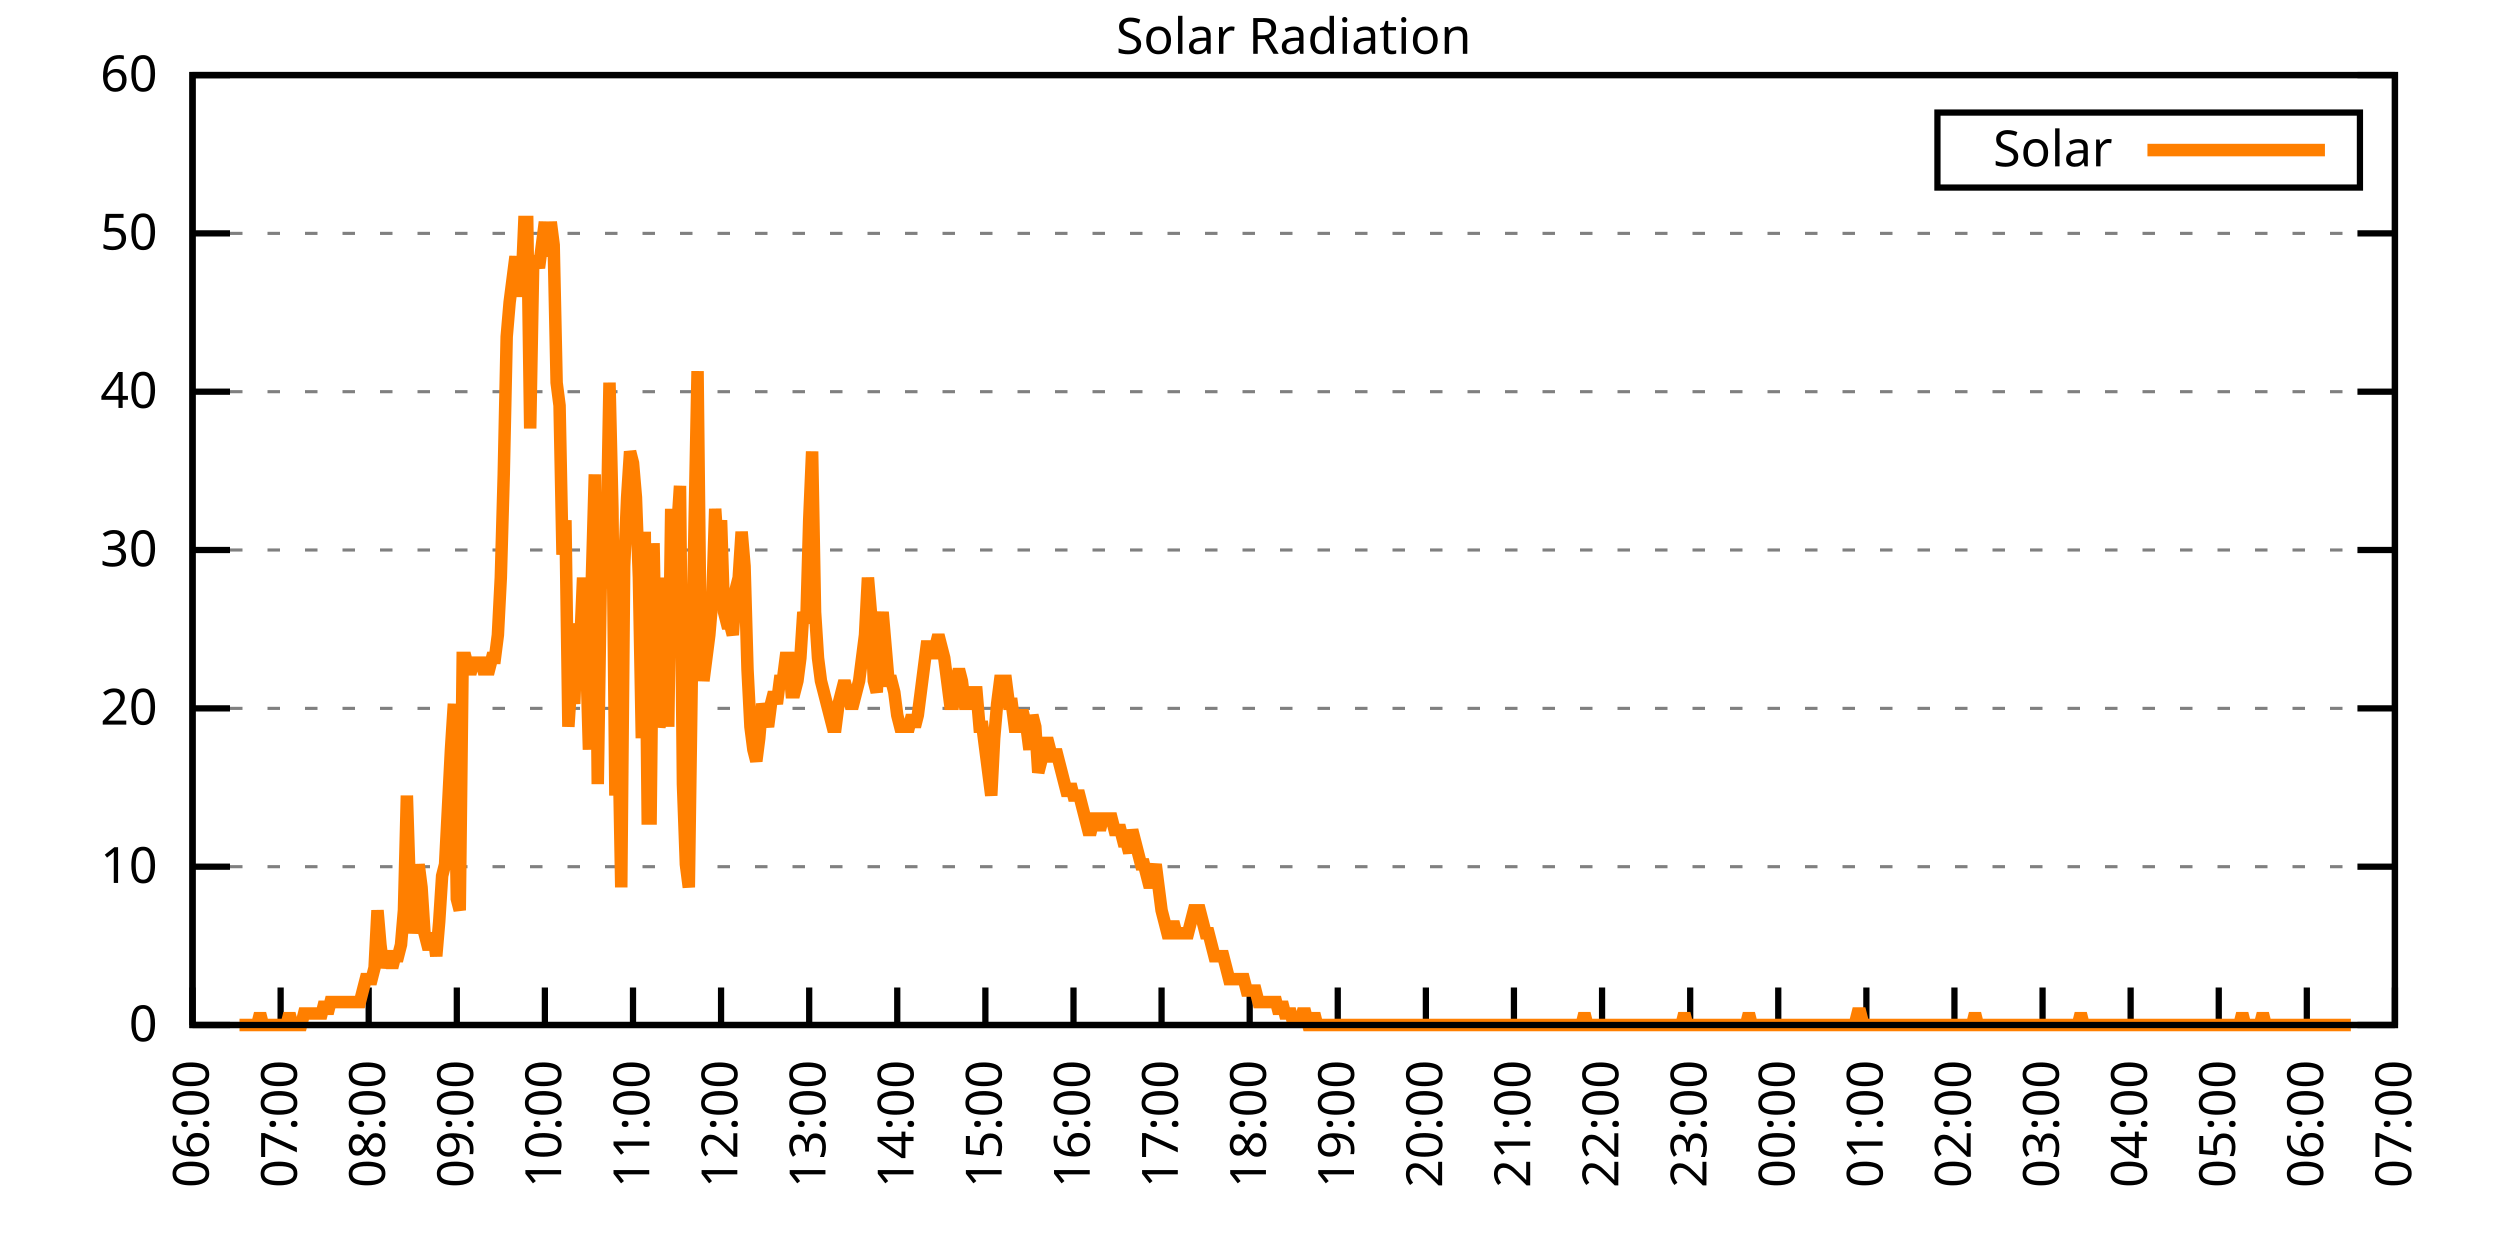
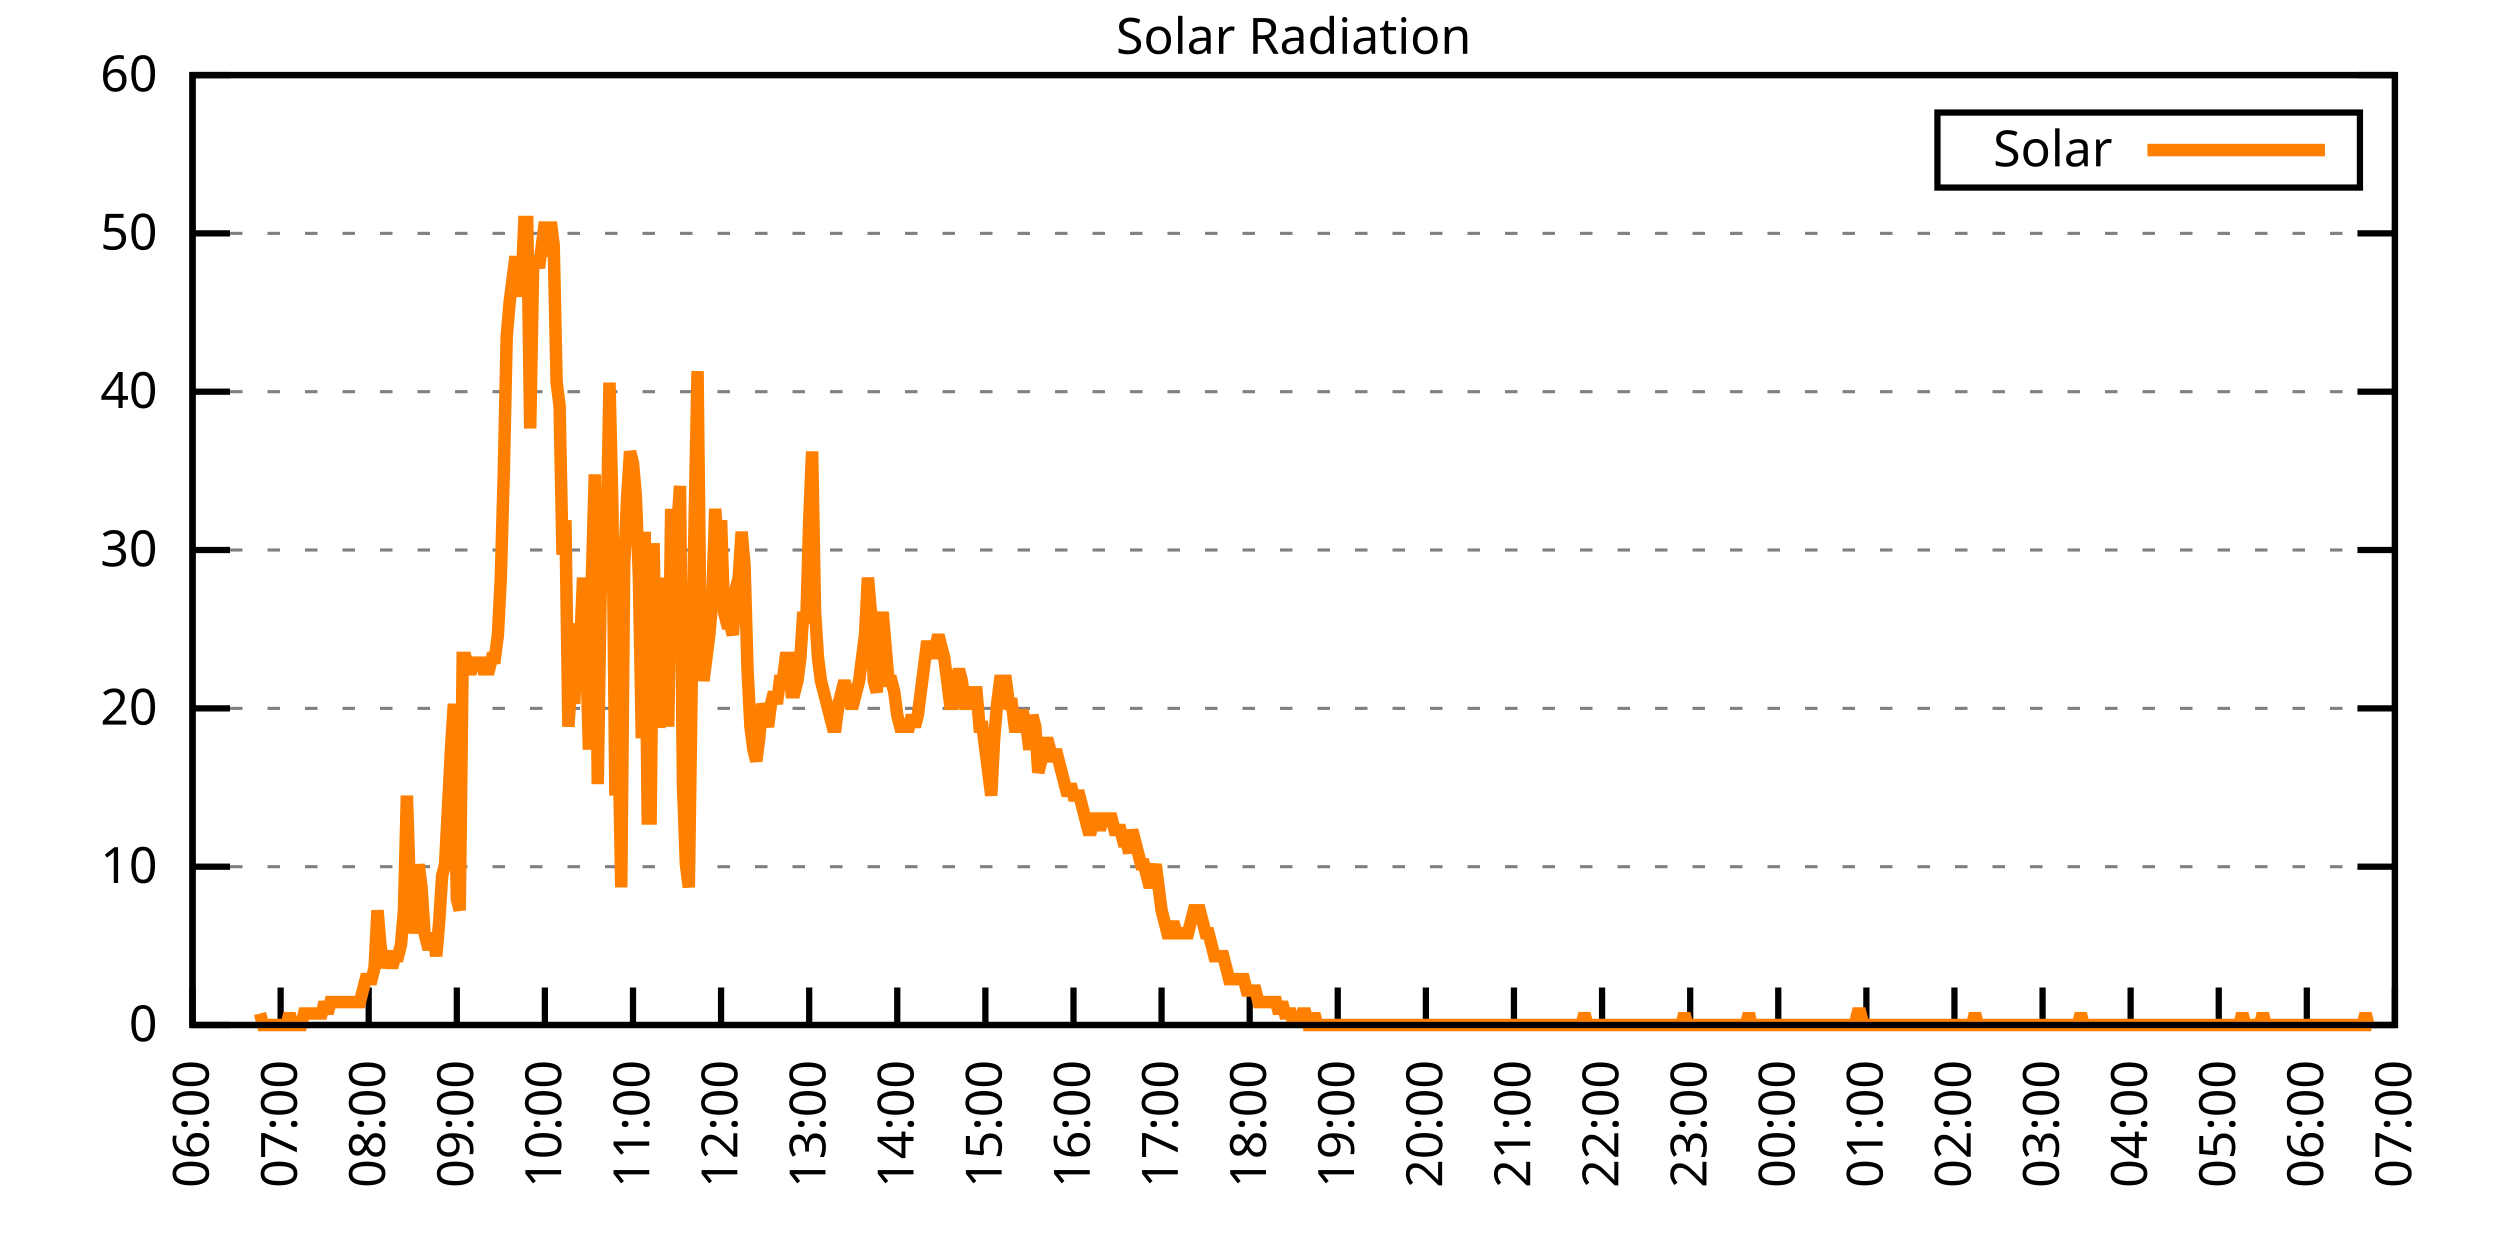
<svg xmlns="http://www.w3.org/2000/svg" xmlns:xlink="http://www.w3.org/1999/xlink" width="400" height="200" viewBox="0 0 400 200">
  <g id="gnuplot_canvas">
    <rect x="0" y="0" width="400" height="200" fill="none" />
    <defs>
      <circle id="gpDot" r="0.5" stroke-width="0.5" stroke="currentColor" />
      <path id="gpPt0" stroke-width="0.333" stroke="currentColor" d="M-1,0 h2 M0,-1 v2" />
      <path id="gpPt1" stroke-width="0.333" stroke="currentColor" d="M-1,-1 L1,1 M1,-1 L-1,1" />
      <path id="gpPt2" stroke-width="0.333" stroke="currentColor" d="M-1,0 L1,0 M0,-1 L0,1 M-1,-1 L1,1 M-1,1 L1,-1" />
      <rect id="gpPt3" stroke-width="0.333" stroke="currentColor" x="-1" y="-1" width="2" height="2" />
      <rect id="gpPt4" stroke-width="0.333" stroke="currentColor" fill="currentColor" x="-1" y="-1" width="2" height="2" />
      <circle id="gpPt5" stroke-width="0.333" stroke="currentColor" cx="0" cy="0" r="1" />
      <use xlink:href="#gpPt5" id="gpPt6" fill="currentColor" stroke="none" />
      <path id="gpPt7" stroke-width="0.333" stroke="currentColor" d="M0,-1.33 L-1.33,0.67 L1.33,0.67 z" />
      <use xlink:href="#gpPt7" id="gpPt8" fill="currentColor" stroke="none" />
      <use xlink:href="#gpPt7" id="gpPt9" stroke="currentColor" transform="rotate(180)" />
      <use xlink:href="#gpPt9" id="gpPt10" fill="currentColor" stroke="none" />
      <use xlink:href="#gpPt3" id="gpPt11" stroke="currentColor" transform="rotate(45)" />
      <use xlink:href="#gpPt11" id="gpPt12" fill="currentColor" stroke="none" />
      <path id="gpPt13" stroke-width="0.333" stroke="currentColor" d="M0,1.330 L1.265,0.411 L0.782,-1.067 L-0.782,-1.076 L-1.265,0.411 z" />
      <use xlink:href="#gpPt13" id="gpPt14" fill="currentColor" stroke="none" />
      <filter id="textbox" filterUnits="objectBoundingBox" x="0" y="0" height="1" width="1">
        <feFlood flood-color="white" flood-opacity="1" result="bgnd" />
        <feComposite in="SourceGraphic" in2="bgnd" operator="atop" />
      </filter>
      <filter id="greybox" filterUnits="objectBoundingBox" x="0" y="0" height="1" width="1">
        <feFlood flood-color="lightgrey" flood-opacity="1" result="grey" />
        <feComposite in="SourceGraphic" in2="grey" operator="atop" />
      </filter>
    </defs>
    <g fill="none" color="white" stroke="currentColor" stroke-width="1.00" stroke-linecap="butt" stroke-linejoin="miter">
</g>
    <g fill="none" color="black" stroke="currentColor" stroke-width="1.00" stroke-linecap="butt" stroke-linejoin="miter">
      <g stroke="none" shape-rendering="crispEdges">
        <polygon fill="rgb(255, 255, 255)" points="30.80,164.00 383.18,164.00 383.18,12.02 30.80,12.02 " />
      </g>
    </g>
    <g fill="none" color="black" stroke="currentColor" stroke-width="1.00" stroke-linecap="butt" stroke-linejoin="miter">
</g>
    <g fill="none" color="black" stroke="black" stroke-width="0.50" stroke-linecap="butt" stroke-linejoin="miter">
</g>
    <g fill="none" color="gray" stroke="currentColor" stroke-width="0.50" stroke-linecap="butt" stroke-linejoin="miter">
      <path stroke="gray" stroke-dasharray="2,4" class="gridline" d="M30.80,164.00 L383.19,164.00  " />
    </g>
    <g fill="none" color="gray" stroke="gray" stroke-width="1.00" stroke-linecap="butt" stroke-linejoin="miter">
</g>
    <g fill="none" color="black" stroke="currentColor" stroke-width="1.00" stroke-linecap="butt" stroke-linejoin="miter">
      <path stroke="black" d="M30.80,164.00 L36.80,164.00 M383.19,164.00 L377.19,164.00  " />
      <g transform="translate(25.20,166.60)" stroke="none" fill="black" font-family="Sans" font-size="8.00" text-anchor="end">
        <text>
          <tspan font-family="Sans"> 0</tspan>
        </text>
      </g>
    </g>
    <g fill="none" color="black" stroke="currentColor" stroke-width="1.00" stroke-linecap="butt" stroke-linejoin="miter">
</g>
    <g fill="none" color="black" stroke="black" stroke-width="0.50" stroke-linecap="butt" stroke-linejoin="miter">
</g>
    <g fill="none" color="gray" stroke="currentColor" stroke-width="0.50" stroke-linecap="butt" stroke-linejoin="miter">
      <path stroke="gray" stroke-dasharray="2,4" class="gridline" d="M30.80,138.67 L383.19,138.67  " />
    </g>
    <g fill="none" color="gray" stroke="gray" stroke-width="1.00" stroke-linecap="butt" stroke-linejoin="miter">
</g>
    <g fill="none" color="black" stroke="currentColor" stroke-width="1.00" stroke-linecap="butt" stroke-linejoin="miter">
      <path stroke="black" d="M30.80,138.67 L36.80,138.67 M383.19,138.67 L377.19,138.67  " />
      <g transform="translate(25.20,141.27)" stroke="none" fill="black" font-family="Sans" font-size="8.00" text-anchor="end">
        <text>
          <tspan font-family="Sans"> 10</tspan>
        </text>
      </g>
    </g>
    <g fill="none" color="black" stroke="currentColor" stroke-width="1.00" stroke-linecap="butt" stroke-linejoin="miter">
</g>
    <g fill="none" color="black" stroke="black" stroke-width="0.50" stroke-linecap="butt" stroke-linejoin="miter">
</g>
    <g fill="none" color="gray" stroke="currentColor" stroke-width="0.50" stroke-linecap="butt" stroke-linejoin="miter">
      <path stroke="gray" stroke-dasharray="2,4" class="gridline" d="M30.80,113.34 L383.19,113.34  " />
    </g>
    <g fill="none" color="gray" stroke="gray" stroke-width="1.00" stroke-linecap="butt" stroke-linejoin="miter">
</g>
    <g fill="none" color="black" stroke="currentColor" stroke-width="1.00" stroke-linecap="butt" stroke-linejoin="miter">
      <path stroke="black" d="M30.80,113.34 L36.80,113.34 M383.19,113.34 L377.19,113.34  " />
      <g transform="translate(25.20,115.94)" stroke="none" fill="black" font-family="Sans" font-size="8.00" text-anchor="end">
        <text>
          <tspan font-family="Sans"> 20</tspan>
        </text>
      </g>
    </g>
    <g fill="none" color="black" stroke="currentColor" stroke-width="1.00" stroke-linecap="butt" stroke-linejoin="miter">
</g>
    <g fill="none" color="black" stroke="black" stroke-width="0.50" stroke-linecap="butt" stroke-linejoin="miter">
</g>
    <g fill="none" color="gray" stroke="currentColor" stroke-width="0.50" stroke-linecap="butt" stroke-linejoin="miter">
      <path stroke="gray" stroke-dasharray="2,4" class="gridline" d="M30.80,88.00 L383.19,88.00  " />
    </g>
    <g fill="none" color="gray" stroke="gray" stroke-width="1.00" stroke-linecap="butt" stroke-linejoin="miter">
</g>
    <g fill="none" color="black" stroke="currentColor" stroke-width="1.00" stroke-linecap="butt" stroke-linejoin="miter">
      <path stroke="black" d="M30.80,88.00 L36.80,88.00 M383.19,88.00 L377.19,88.00  " />
      <g transform="translate(25.20,90.60)" stroke="none" fill="black" font-family="Sans" font-size="8.00" text-anchor="end">
        <text>
          <tspan font-family="Sans"> 30</tspan>
        </text>
      </g>
    </g>
    <g fill="none" color="black" stroke="currentColor" stroke-width="1.00" stroke-linecap="butt" stroke-linejoin="miter">
</g>
    <g fill="none" color="black" stroke="black" stroke-width="0.50" stroke-linecap="butt" stroke-linejoin="miter">
</g>
    <g fill="none" color="gray" stroke="currentColor" stroke-width="0.50" stroke-linecap="butt" stroke-linejoin="miter">
      <path stroke="gray" stroke-dasharray="2,4" class="gridline" d="M30.80,62.67 L383.19,62.67  " />
    </g>
    <g fill="none" color="gray" stroke="gray" stroke-width="1.00" stroke-linecap="butt" stroke-linejoin="miter">
</g>
    <g fill="none" color="black" stroke="currentColor" stroke-width="1.00" stroke-linecap="butt" stroke-linejoin="miter">
      <path stroke="black" d="M30.80,62.67 L36.80,62.67 M383.19,62.67 L377.19,62.67  " />
      <g transform="translate(25.20,65.27)" stroke="none" fill="black" font-family="Sans" font-size="8.00" text-anchor="end">
        <text>
          <tspan font-family="Sans"> 40</tspan>
        </text>
      </g>
    </g>
    <g fill="none" color="black" stroke="currentColor" stroke-width="1.00" stroke-linecap="butt" stroke-linejoin="miter">
</g>
    <g fill="none" color="black" stroke="black" stroke-width="0.50" stroke-linecap="butt" stroke-linejoin="miter">
</g>
    <g fill="none" color="gray" stroke="currentColor" stroke-width="0.50" stroke-linecap="butt" stroke-linejoin="miter">
      <path stroke="gray" stroke-dasharray="2,4" class="gridline" d="M30.80,37.34 L383.19,37.34  " />
    </g>
    <g fill="none" color="gray" stroke="gray" stroke-width="1.00" stroke-linecap="butt" stroke-linejoin="miter">
</g>
    <g fill="none" color="black" stroke="currentColor" stroke-width="1.00" stroke-linecap="butt" stroke-linejoin="miter">
      <path stroke="black" d="M30.80,37.34 L36.80,37.34 M383.19,37.34 L377.19,37.34  " />
      <g transform="translate(25.20,39.94)" stroke="none" fill="black" font-family="Sans" font-size="8.00" text-anchor="end">
        <text>
          <tspan font-family="Sans"> 50</tspan>
        </text>
      </g>
    </g>
    <g fill="none" color="black" stroke="currentColor" stroke-width="1.00" stroke-linecap="butt" stroke-linejoin="miter">
</g>
    <g fill="none" color="black" stroke="black" stroke-width="0.50" stroke-linecap="butt" stroke-linejoin="miter">
</g>
    <g fill="none" color="gray" stroke="currentColor" stroke-width="0.50" stroke-linecap="butt" stroke-linejoin="miter">
      <path stroke="gray" stroke-dasharray="2,4" class="gridline" d="M30.80,12.01 L383.19,12.01  " />
    </g>
    <g fill="none" color="gray" stroke="gray" stroke-width="1.00" stroke-linecap="butt" stroke-linejoin="miter">
</g>
    <g fill="none" color="black" stroke="currentColor" stroke-width="1.00" stroke-linecap="butt" stroke-linejoin="miter">
      <path stroke="black" d="M30.80,12.01 L36.80,12.01 M383.19,12.01 L377.19,12.01  " />
      <g transform="translate(25.20,14.61)" stroke="none" fill="black" font-family="Sans" font-size="8.00" text-anchor="end">
        <text>
          <tspan font-family="Sans"> 60</tspan>
        </text>
      </g>
    </g>
    <g fill="none" color="black" stroke="currentColor" stroke-width="1.00" stroke-linecap="butt" stroke-linejoin="miter">
      <path stroke="black" d="M30.80,164.00 L30.80,158.00  " />
      <g transform="translate(33.40,169.60) rotate(270.00)" stroke="none" fill="black" font-family="Sans" font-size="8.00" text-anchor="end">
        <text>
          <tspan font-family="Sans">06:00</tspan>
        </text>
      </g>
    </g>
    <g fill="none" color="black" stroke="currentColor" stroke-width="1.00" stroke-linecap="butt" stroke-linejoin="miter">
      <path stroke="black" d="M44.90,164.00 L44.90,158.00  " />
      <g transform="translate(47.50,169.60) rotate(270.00)" stroke="none" fill="black" font-family="Sans" font-size="8.00" text-anchor="end">
        <text>
          <tspan font-family="Sans">07:00</tspan>
        </text>
      </g>
    </g>
    <g fill="none" color="black" stroke="currentColor" stroke-width="1.00" stroke-linecap="butt" stroke-linejoin="miter">
      <path stroke="black" d="M58.99,164.00 L58.99,158.00  " />
      <g transform="translate(61.59,169.60) rotate(270.00)" stroke="none" fill="black" font-family="Sans" font-size="8.00" text-anchor="end">
        <text>
          <tspan font-family="Sans">08:00</tspan>
        </text>
      </g>
    </g>
    <g fill="none" color="black" stroke="currentColor" stroke-width="1.00" stroke-linecap="butt" stroke-linejoin="miter">
      <path stroke="black" d="M73.09,164.00 L73.09,158.00  " />
      <g transform="translate(75.69,169.60) rotate(270.00)" stroke="none" fill="black" font-family="Sans" font-size="8.00" text-anchor="end">
        <text>
          <tspan font-family="Sans">09:00</tspan>
        </text>
      </g>
    </g>
    <g fill="none" color="black" stroke="currentColor" stroke-width="1.00" stroke-linecap="butt" stroke-linejoin="miter">
      <path stroke="black" d="M87.18,164.00 L87.18,158.00  " />
      <g transform="translate(89.78,169.60) rotate(270.00)" stroke="none" fill="black" font-family="Sans" font-size="8.00" text-anchor="end">
        <text>
          <tspan font-family="Sans">10:00</tspan>
        </text>
      </g>
    </g>
    <g fill="none" color="black" stroke="currentColor" stroke-width="1.00" stroke-linecap="butt" stroke-linejoin="miter">
      <path stroke="black" d="M101.28,164.00 L101.28,158.00  " />
      <g transform="translate(103.88,169.60) rotate(270.00)" stroke="none" fill="black" font-family="Sans" font-size="8.00" text-anchor="end">
        <text>
          <tspan font-family="Sans">11:00</tspan>
        </text>
      </g>
    </g>
    <g fill="none" color="black" stroke="currentColor" stroke-width="1.00" stroke-linecap="butt" stroke-linejoin="miter">
      <path stroke="black" d="M115.37,164.00 L115.37,158.00  " />
      <g transform="translate(117.97,169.60) rotate(270.00)" stroke="none" fill="black" font-family="Sans" font-size="8.00" text-anchor="end">
        <text>
          <tspan font-family="Sans">12:00</tspan>
        </text>
      </g>
    </g>
    <g fill="none" color="black" stroke="currentColor" stroke-width="1.00" stroke-linecap="butt" stroke-linejoin="miter">
      <path stroke="black" d="M129.47,164.00 L129.47,158.00  " />
      <g transform="translate(132.07,169.60) rotate(270.00)" stroke="none" fill="black" font-family="Sans" font-size="8.00" text-anchor="end">
        <text>
          <tspan font-family="Sans">13:00</tspan>
        </text>
      </g>
    </g>
    <g fill="none" color="black" stroke="currentColor" stroke-width="1.00" stroke-linecap="butt" stroke-linejoin="miter">
      <path stroke="black" d="M143.56,164.00 L143.56,158.00  " />
      <g transform="translate(146.16,169.60) rotate(270.00)" stroke="none" fill="black" font-family="Sans" font-size="8.00" text-anchor="end">
        <text>
          <tspan font-family="Sans">14:00</tspan>
        </text>
      </g>
    </g>
    <g fill="none" color="black" stroke="currentColor" stroke-width="1.00" stroke-linecap="butt" stroke-linejoin="miter">
      <path stroke="black" d="M157.66,164.00 L157.66,158.00  " />
      <g transform="translate(160.26,169.60) rotate(270.00)" stroke="none" fill="black" font-family="Sans" font-size="8.00" text-anchor="end">
        <text>
          <tspan font-family="Sans">15:00</tspan>
        </text>
      </g>
    </g>
    <g fill="none" color="black" stroke="currentColor" stroke-width="1.00" stroke-linecap="butt" stroke-linejoin="miter">
      <path stroke="black" d="M171.76,164.00 L171.76,158.00  " />
      <g transform="translate(174.36,169.60) rotate(270.00)" stroke="none" fill="black" font-family="Sans" font-size="8.00" text-anchor="end">
        <text>
          <tspan font-family="Sans">16:00</tspan>
        </text>
      </g>
    </g>
    <g fill="none" color="black" stroke="currentColor" stroke-width="1.00" stroke-linecap="butt" stroke-linejoin="miter">
      <path stroke="black" d="M185.85,164.00 L185.85,158.00  " />
      <g transform="translate(188.45,169.60) rotate(270.00)" stroke="none" fill="black" font-family="Sans" font-size="8.00" text-anchor="end">
        <text>
          <tspan font-family="Sans">17:00</tspan>
        </text>
      </g>
    </g>
    <g fill="none" color="black" stroke="currentColor" stroke-width="1.00" stroke-linecap="butt" stroke-linejoin="miter">
      <path stroke="black" d="M199.95,164.00 L199.95,158.00  " />
      <g transform="translate(202.55,169.60) rotate(270.00)" stroke="none" fill="black" font-family="Sans" font-size="8.00" text-anchor="end">
        <text>
          <tspan font-family="Sans">18:00</tspan>
        </text>
      </g>
    </g>
    <g fill="none" color="black" stroke="currentColor" stroke-width="1.00" stroke-linecap="butt" stroke-linejoin="miter">
      <path stroke="black" d="M214.04,164.00 L214.04,158.00  " />
      <g transform="translate(216.64,169.60) rotate(270.00)" stroke="none" fill="black" font-family="Sans" font-size="8.00" text-anchor="end">
        <text>
          <tspan font-family="Sans">19:00</tspan>
        </text>
      </g>
    </g>
    <g fill="none" color="black" stroke="currentColor" stroke-width="1.00" stroke-linecap="butt" stroke-linejoin="miter">
      <path stroke="black" d="M228.14,164.00 L228.14,158.00  " />
      <g transform="translate(230.74,169.60) rotate(270.00)" stroke="none" fill="black" font-family="Sans" font-size="8.00" text-anchor="end">
        <text>
          <tspan font-family="Sans">20:00</tspan>
        </text>
      </g>
    </g>
    <g fill="none" color="black" stroke="currentColor" stroke-width="1.00" stroke-linecap="butt" stroke-linejoin="miter">
      <path stroke="black" d="M242.23,164.00 L242.23,158.00  " />
      <g transform="translate(244.83,169.60) rotate(270.00)" stroke="none" fill="black" font-family="Sans" font-size="8.00" text-anchor="end">
        <text>
          <tspan font-family="Sans">21:00</tspan>
        </text>
      </g>
    </g>
    <g fill="none" color="black" stroke="currentColor" stroke-width="1.00" stroke-linecap="butt" stroke-linejoin="miter">
      <path stroke="black" d="M256.33,164.00 L256.33,158.00  " />
      <g transform="translate(258.93,169.60) rotate(270.00)" stroke="none" fill="black" font-family="Sans" font-size="8.00" text-anchor="end">
        <text>
          <tspan font-family="Sans">22:00</tspan>
        </text>
      </g>
    </g>
    <g fill="none" color="black" stroke="currentColor" stroke-width="1.00" stroke-linecap="butt" stroke-linejoin="miter">
      <path stroke="black" d="M270.43,164.00 L270.43,158.00  " />
      <g transform="translate(273.03,169.60) rotate(270.00)" stroke="none" fill="black" font-family="Sans" font-size="8.00" text-anchor="end">
        <text>
          <tspan font-family="Sans">23:00</tspan>
        </text>
      </g>
    </g>
    <g fill="none" color="black" stroke="currentColor" stroke-width="1.00" stroke-linecap="butt" stroke-linejoin="miter">
      <path stroke="black" d="M284.52,164.00 L284.52,158.00  " />
      <g transform="translate(287.12,169.60) rotate(270.00)" stroke="none" fill="black" font-family="Sans" font-size="8.00" text-anchor="end">
        <text>
          <tspan font-family="Sans">00:00</tspan>
        </text>
      </g>
    </g>
    <g fill="none" color="black" stroke="currentColor" stroke-width="1.00" stroke-linecap="butt" stroke-linejoin="miter">
      <path stroke="black" d="M298.62,164.00 L298.62,158.00  " />
      <g transform="translate(301.22,169.60) rotate(270.00)" stroke="none" fill="black" font-family="Sans" font-size="8.00" text-anchor="end">
        <text>
          <tspan font-family="Sans">01:00</tspan>
        </text>
      </g>
    </g>
    <g fill="none" color="black" stroke="currentColor" stroke-width="1.00" stroke-linecap="butt" stroke-linejoin="miter">
      <path stroke="black" d="M312.71,164.00 L312.71,158.00  " />
      <g transform="translate(315.31,169.60) rotate(270.00)" stroke="none" fill="black" font-family="Sans" font-size="8.00" text-anchor="end">
        <text>
          <tspan font-family="Sans">02:00</tspan>
        </text>
      </g>
    </g>
    <g fill="none" color="black" stroke="currentColor" stroke-width="1.00" stroke-linecap="butt" stroke-linejoin="miter">
      <path stroke="black" d="M326.81,164.00 L326.81,158.00  " />
      <g transform="translate(329.41,169.60) rotate(270.00)" stroke="none" fill="black" font-family="Sans" font-size="8.00" text-anchor="end">
        <text>
          <tspan font-family="Sans">03:00</tspan>
        </text>
      </g>
    </g>
    <g fill="none" color="black" stroke="currentColor" stroke-width="1.00" stroke-linecap="butt" stroke-linejoin="miter">
      <path stroke="black" d="M340.90,164.00 L340.90,158.00  " />
      <g transform="translate(343.50,169.60) rotate(270.00)" stroke="none" fill="black" font-family="Sans" font-size="8.00" text-anchor="end">
        <text>
          <tspan font-family="Sans">04:00</tspan>
        </text>
      </g>
    </g>
    <g fill="none" color="black" stroke="currentColor" stroke-width="1.00" stroke-linecap="butt" stroke-linejoin="miter">
      <path stroke="black" d="M355.00,164.00 L355.00,158.00  " />
      <g transform="translate(357.60,169.60) rotate(270.00)" stroke="none" fill="black" font-family="Sans" font-size="8.00" text-anchor="end">
        <text>
          <tspan font-family="Sans">05:00</tspan>
        </text>
      </g>
    </g>
    <g fill="none" color="black" stroke="currentColor" stroke-width="1.00" stroke-linecap="butt" stroke-linejoin="miter">
      <path stroke="black" d="M369.09,164.00 L369.09,158.00  " />
      <g transform="translate(371.69,169.60) rotate(270.00)" stroke="none" fill="black" font-family="Sans" font-size="8.00" text-anchor="end">
        <text>
          <tspan font-family="Sans">06:00</tspan>
        </text>
      </g>
    </g>
    <g fill="none" color="black" stroke="currentColor" stroke-width="1.00" stroke-linecap="butt" stroke-linejoin="miter">
      <path stroke="black" d="M383.19,164.00 L383.19,158.00  " />
      <g transform="translate(385.79,169.60) rotate(270.00)" stroke="none" fill="black" font-family="Sans" font-size="8.00" text-anchor="end">
        <text>
          <tspan font-family="Sans">07:00</tspan>
        </text>
      </g>
    </g>
    <g fill="none" color="black" stroke="currentColor" stroke-width="1.00" stroke-linecap="butt" stroke-linejoin="miter">
</g>
    <g fill="none" color="black" stroke="currentColor" stroke-width="1.00" stroke-linecap="butt" stroke-linejoin="miter">
      <path stroke="black" d="M30.80,12.01 L30.80,164.00 L383.19,164.00 L383.19,12.01 L30.80,12.01 Z  " />
    </g>
    <g fill="none" color="black" stroke="currentColor" stroke-width="1.00" stroke-linecap="butt" stroke-linejoin="miter">
</g>
    <g fill="none" color="black" stroke="currentColor" stroke-width="1.00" stroke-linecap="butt" stroke-linejoin="miter">
      <path stroke="black" d="M309.99,30.01 L309.99,18.01 L377.59,18.01 L377.59,30.01 L309.99,30.01 Z  " />
    </g>
    <g id="Solar_Radiation_plot_1">
      <g fill="none" color="white" stroke="black" stroke-width="2.00" stroke-linecap="butt" stroke-linejoin="miter">
</g>
      <g fill="none" color="black" stroke="currentColor" stroke-width="2.00" stroke-linecap="butt" stroke-linejoin="miter">
        <g transform="translate(337.99,26.61)" stroke="none" fill="black" font-family="Sans" font-size="8.00" text-anchor="end">
          <text>
            <tspan font-family="Sans">Solar</tspan>
          </text>
        </g>
      </g>
      <g fill="none" color="black" stroke="currentColor" stroke-width="2.00" stroke-linecap="butt" stroke-linejoin="miter">
-         <path stroke="rgb(255, 127,   0)" d="M343.59,24.01 L371.99,24.01 M38.32,164.00 L38.79,164.00 L39.26,164.00 L39.73,164.00 L40.20,164.00 L40.67,164.00   L41.14,164.00 L41.61,162.16 L42.08,164.00 L42.55,164.00 L43.02,164.00 L43.49,164.00 L43.96,164.00 L44.43,164.00   L44.90,164.00 L45.37,164.00 L45.84,164.00 L46.31,162.16 L46.78,164.00 L47.24,164.00 L47.71,164.00 L48.18,164.00   L48.65,162.16 L49.12,162.16 L49.59,162.16 L50.06,162.16 L50.53,162.16 L51.00,162.16 L51.47,162.16 L51.94,160.33   L52.41,162.16 L52.88,160.33 L53.35,160.33 L53.82,160.33 L54.29,160.33 L54.76,160.33 L55.23,160.33 L55.70,160.33   L56.17,160.33 L56.64,160.33 L57.11,160.33 L57.58,160.33 L58.05,158.49 L58.52,156.66 L58.99,156.66 L59.46,156.66   L59.93,154.82 L60.40,145.65 L60.87,151.15 L61.34,154.82 L61.81,152.99 L62.28,152.99 L62.75,154.82 L63.22,152.99   L63.69,152.99 L64.16,151.15 L64.63,145.65 L65.10,127.29 L65.57,141.98 L66.04,149.32 L66.51,145.65 L66.98,138.30   L67.45,141.98 L67.92,149.32 L68.39,151.15 L68.86,151.15 L69.33,149.32 L69.80,152.99 L70.27,147.48 L70.74,140.14   L71.21,138.30 L71.68,129.13 L72.15,119.95 L72.62,112.61 L73.09,143.81 L73.56,145.65 L74.03,105.27 L74.50,105.27   L74.97,107.10 L75.44,107.10 L75.91,105.27 L76.38,107.10 L76.85,105.27 L77.32,107.10 L77.79,107.10 L78.26,107.10   L78.73,105.27 L79.19,105.27 L79.66,101.60 L80.13,92.42 L80.60,75.90 L81.07,53.88 L81.54,48.37 L82.01,44.70   L82.48,41.03 L82.95,46.54 L83.42,46.54 L83.89,35.52 L84.36,35.52 L84.83,68.56 L85.30,42.87 L85.77,41.03   L86.24,42.87 L86.71,39.19 L87.18,35.52 L87.65,41.03 L88.12,35.52 L88.59,39.19 L89.06,61.22 L89.53,64.89   L90.00,88.75 L90.47,83.24 L90.94,116.28 L91.41,108.94 L91.88,112.61 L92.35,99.76 L92.82,103.43 L93.29,92.42   L93.76,103.43 L94.23,119.95 L94.70,92.42 L95.17,75.90 L95.64,125.46 L96.11,94.26 L96.58,86.91 L97.05,86.91   L97.52,61.22 L97.99,81.41 L98.46,127.29 L98.93,116.28 L99.40,141.98 L99.87,90.59 L100.34,79.57 L100.81,72.23   L101.28,74.07 L101.75,79.57 L102.22,92.42 L102.69,118.12 L103.16,85.08 L103.63,130.96 L104.10,130.96 L104.57,86.91   L105.04,112.61 L105.51,116.28 L105.98,114.44 L106.45,92.42 L106.92,116.28 L107.39,81.41 L107.86,105.27 L108.33,85.08   L108.80,77.74 L109.27,125.46 L109.74,138.30 L110.21,141.98 L110.68,108.94 L111.14,83.24 L111.61,59.38 L112.08,101.60   L112.55,108.94 L113.02,105.27 L113.49,101.60 L113.96,96.09 L114.43,81.41 L114.90,88.75 L115.37,83.24 L115.84,97.93   L116.31,99.76 L116.78,99.76 L117.25,101.60 L117.72,94.26 L118.19,92.42 L118.66,85.08 L119.13,90.59 L119.60,107.10   L120.07,116.28 L120.54,119.95 L121.01,121.79 L121.48,118.12 L121.95,112.61 L122.42,114.44 L122.89,116.28 L123.36,112.61   L123.83,110.77 L124.30,112.61 L124.77,108.94 L125.24,108.94 L125.71,105.27 L126.18,105.27 L126.65,110.77 L127.12,110.77   L127.59,108.94 L128.06,105.27 L128.53,97.93 L129.00,99.76 L129.47,83.24 L129.94,72.23 L130.41,97.93 L130.88,105.27   L131.35,108.94 L131.82,110.77 L132.29,112.61 L132.76,114.44 L133.23,116.28 L133.70,116.28 L134.17,112.61 L134.64,110.77   L135.11,108.94 L135.58,110.77 L136.05,112.61 L136.52,112.61 L136.99,110.77 L137.46,108.94 L137.93,105.27 L138.40,101.60   L138.87,92.42 L139.34,97.93 L139.81,108.94 L140.28,110.77 L140.75,101.60 L141.22,97.93 L141.69,103.43 L142.16,108.94   L142.63,108.94 L143.09,110.77 L143.56,114.44 L144.03,116.28 L144.50,116.28 L144.97,116.28 L145.44,116.28 L145.91,114.44   L146.38,116.28 L146.85,114.44 L147.32,110.77 L147.79,107.10 L148.26,103.43 L148.73,103.43 L149.20,105.27 L149.67,103.43   L150.14,101.60 L150.61,103.43 L151.08,105.27 L151.55,108.94 L152.02,112.61 L152.49,112.61 L152.96,108.94 L153.43,107.10   L153.90,108.94 L154.37,112.61 L154.84,112.61 L155.31,110.77 L155.78,110.77 L156.25,110.77 L156.72,116.28 L157.19,116.28   L157.66,119.95 L158.13,123.62 L158.60,127.29 L159.07,118.12 L159.54,112.61 L160.01,108.94 L160.48,108.94 L160.95,108.94   L161.42,112.61 L161.89,112.61 L162.36,116.28 L162.83,116.28 L163.30,114.44 L163.77,114.44 L164.24,116.28 L164.71,119.95   L165.18,114.44 L165.65,116.28 L166.12,123.62 L166.59,121.79 L167.06,119.95 L167.53,118.12 L168.00,119.95 L168.47,121.79   L168.94,119.95 L169.41,121.79 L169.88,123.62 L170.35,125.46 L170.82,127.29 L171.29,125.46 L171.76,127.29 L172.23,127.29   L172.70,127.29 L173.17,129.13 L173.64,130.96 L174.11,132.80 L174.58,132.80 L175.04,130.96 L175.51,130.96 L175.98,132.80   L176.45,130.96 L176.92,130.96 L177.39,130.96 L177.86,130.96 L178.33,132.80 L178.80,132.80 L179.27,132.80 L179.74,134.63   L180.21,134.63 L180.68,136.47 L181.15,132.80 L181.62,134.63 L182.09,136.47 L182.56,138.30 L183.03,138.30 L183.50,140.14   L183.97,141.98 L184.44,140.14 L184.91,138.30 L185.38,141.98 L185.85,145.65 L186.32,147.48 L186.79,149.32 L187.26,149.32   L187.73,147.48 L188.20,149.32 L188.67,149.32 L189.14,149.32 L189.61,149.32 L190.08,149.32 L190.55,147.48 L191.02,145.65   L191.49,145.65 L191.96,145.65 L192.43,147.48 L192.90,149.32 L193.37,149.32 L193.84,151.15 L194.31,152.99 L194.78,152.99   L195.25,152.99 L195.72,152.99 L196.19,154.82 L196.66,156.66 L197.13,156.66 L197.60,156.66 L198.07,156.66 L198.54,156.66   L199.01,156.66 L199.48,158.49 L199.95,158.49 L200.42,158.49 L200.89,158.49 L201.36,160.33 L201.83,160.33 L202.30,160.33   L202.77,160.33 L203.24,160.33 L203.71,160.33 L204.18,160.33 L204.65,162.16 L205.12,160.33 L205.59,162.16 L206.06,162.16   L206.53,162.16 L207.00,164.00 L207.46,162.16 L207.93,164.00 L208.40,162.16 L208.87,162.16 L209.34,164.00 L209.81,164.00   L210.28,162.16 L210.75,164.00 L211.22,164.00 L211.69,164.00 L212.16,164.00 L212.63,164.00 L213.10,164.00 L213.57,164.00   L214.04,164.00 L214.51,164.00 L214.98,164.00 L215.45,164.00 L215.92,164.00 L216.39,164.00 L216.86,164.00 L217.33,164.00   L217.80,164.00 L218.27,164.00 L218.74,164.00 L219.21,164.00 L219.68,164.00 L220.15,164.00 L220.62,164.00 L221.09,164.00   L221.56,164.00 L222.03,164.00 L222.50,164.00 L222.97,164.00 L223.44,164.00 L223.91,164.00 L224.38,164.00 L224.85,164.00   L225.32,164.00 L225.79,164.00 L226.26,164.00 L226.73,164.00 L227.20,164.00 L227.67,164.00 L228.14,164.00 L228.61,164.00   L229.08,164.00 L229.55,164.00 L230.02,164.00 L230.49,164.00 L230.96,164.00 L231.43,164.00 L231.90,164.00 L232.37,164.00   L232.84,164.00 L233.31,164.00 L233.78,164.00 L234.25,164.00 L234.72,164.00 L235.19,164.00 L235.66,164.00 L236.13,164.00   L236.60,164.00 L237.07,164.00 L237.54,164.00 L238.01,164.00 L238.48,164.00 L238.95,164.00 L239.41,164.00 L239.88,164.00   L240.35,164.00 L240.82,164.00 L241.29,164.00 L241.76,164.00 L242.23,164.00 L242.70,164.00 L243.17,164.00 L243.64,164.00   L244.11,164.00 L244.58,164.00 L245.05,164.00 L245.52,164.00 L245.99,164.00 L246.46,164.00 L246.93,164.00 L247.40,164.00   L247.87,164.00 L248.34,164.00 L248.81,164.00 L249.28,164.00 L249.75,164.00 L250.22,164.00 L250.69,164.00 L251.16,164.00   L251.63,164.00 L252.10,164.00 L252.57,164.00 L253.04,164.00 L253.51,162.16 L253.98,164.00 L254.45,164.00 L254.92,164.00   L255.39,164.00 L255.86,164.00 L256.33,164.00 L256.80,164.00 L257.27,164.00 L257.74,164.00 L258.21,164.00 L258.68,164.00   L259.15,164.00 L259.62,164.00 L260.09,164.00 L260.56,164.00 L261.03,164.00 L261.50,164.00 L261.97,164.00 L262.44,164.00   L262.91,164.00 L263.38,164.00 L263.85,164.00 L264.32,164.00 L264.79,164.00 L265.26,164.00 L265.73,164.00 L266.20,164.00   L266.67,164.00 L267.14,164.00 L267.61,164.00 L268.08,164.00 L268.55,164.00 L269.02,164.00 L269.49,162.16 L269.96,164.00   L270.43,164.00 L270.90,164.00 L271.36,164.00 L271.83,164.00 L272.30,164.00 L272.77,164.00 L273.24,164.00 L273.71,164.00   L274.18,164.00 L274.65,164.00 L275.12,164.00 L275.59,164.00 L276.06,164.00 L276.53,164.00 L277.00,164.00 L277.47,164.00   L277.94,164.00 L278.41,164.00 L278.88,164.00 L279.35,164.00 L279.82,162.16 L280.29,164.00 L280.76,164.00 L281.23,164.00   L281.70,164.00 L282.17,164.00 L282.64,164.00 L283.11,164.00 L283.58,164.00 L284.05,164.00 L284.52,164.00 L284.99,164.00   L285.46,164.00 L285.93,164.00 L286.40,164.00 L286.87,164.00 L287.34,164.00 L287.81,164.00 L288.28,164.00 L288.75,164.00   L289.22,164.00 L289.69,164.00 L290.16,164.00 L290.63,164.00 L291.10,164.00 L291.57,164.00 L292.04,164.00 L292.51,164.00   L292.98,164.00 L293.45,164.00 L293.92,164.00 L294.39,164.00 L294.86,164.00 L295.33,164.00 L295.80,164.00 L296.27,164.00   L296.74,164.00 L297.21,162.16 L297.68,162.16 L298.15,164.00 L298.62,164.00 L299.09,164.00 L299.56,164.00 L300.03,164.00   L300.50,164.00 L300.97,164.00 L301.44,164.00 L301.91,164.00 L302.38,164.00 L302.85,164.00 L303.31,164.00 L303.78,164.00   L304.25,164.00 L304.72,164.00 L305.19,164.00 L305.66,164.00 L306.13,164.00 L306.60,164.00 L307.07,164.00 L307.54,164.00   L308.01,164.00 L308.48,164.00 L308.95,164.00 L309.42,164.00 L309.89,164.00 L310.36,164.00 L310.83,164.00 L311.30,164.00   L311.77,164.00 L312.24,164.00 L312.71,164.00 L313.18,164.00 L313.65,164.00 L314.12,164.00 L314.59,164.00 L315.06,164.00   L315.53,164.00 L316.00,162.16 L316.47,164.00 L316.94,164.00 L317.41,164.00 L317.88,164.00 L318.35,164.00 L318.82,164.00   L319.29,164.00 L319.76,164.00 L320.23,164.00 L320.70,164.00 L321.17,164.00 L321.64,164.00 L322.11,164.00 L322.58,164.00   L323.05,164.00 L323.52,164.00 L323.99,164.00 L324.46,164.00 L324.93,164.00 L325.40,164.00 L325.87,164.00 L326.34,164.00   L326.81,164.00 L327.28,164.00 L327.75,164.00 L328.22,164.00 L328.69,164.00 L329.16,164.00 L329.63,164.00 L330.10,164.00   L330.57,164.00 L331.04,164.00 L331.51,164.00 L331.98,164.00 L332.45,164.00 L332.92,162.16 L333.39,164.00 L333.86,164.00   L334.33,164.00 L334.80,164.00 L335.26,164.00 L335.73,164.00 L336.20,164.00 L336.67,164.00 L337.14,164.00 L337.61,164.00   L338.08,164.00 L338.55,164.00 L339.02,164.00 L339.49,164.00 L339.96,164.00 L340.43,164.00 L340.90,164.00 L341.37,164.00   L341.84,164.00 L342.31,164.00 L342.78,164.00 L343.25,164.00 L343.72,164.00 L344.19,164.00 L344.66,164.00 L345.13,164.00   L345.60,164.00 L346.07,164.00 L346.54,164.00 L347.01,164.00 L347.48,164.00 L347.95,164.00 L348.42,164.00 L348.89,164.00   L349.36,164.00 L349.83,164.00 L350.30,164.00 L350.77,164.00 L351.24,164.00 L351.71,164.00 L352.18,164.00 L352.65,164.00   L353.12,164.00 L353.59,164.00 L354.06,164.00 L354.53,164.00 L355.00,164.00 L355.47,164.00 L355.94,164.00 L356.41,164.00   L356.88,164.00 L357.35,164.00 L357.82,164.00 L358.29,164.00 L358.76,162.16 L359.23,164.00 L359.70,164.00 L360.17,164.00   L360.64,164.00 L361.11,164.00 L361.58,164.00 L362.05,162.16 L362.52,164.00 L362.99,164.00 L363.46,164.00 L363.93,164.00   L364.40,164.00 L364.87,164.00 L365.34,164.00 L365.81,164.00 L366.28,164.00 L366.75,164.00 L367.21,164.00 L367.68,164.00   L368.15,164.00 L368.62,164.00 L369.09,164.00 L369.56,164.00 L370.03,164.00 L370.50,164.00 L370.97,164.00 L371.44,164.00   L371.91,164.00 L372.38,164.00 L372.85,164.00 L373.32,164.00 L373.79,164.00 L374.26,164.00 L374.73,164.00 L375.20,164.00   L375.67,164.00 L376.14,164.00  " />
+         <path stroke="rgb(255, 127,   0)" d="M343.59,24.01 L371.99,24.01 M41.61,162.16 L42.08,164.00 L42.55,164.00 L43.02,164.00 L43.49,164.00 L43.96,164.00   L44.43,164.00 L44.90,164.00 L45.37,164.00 L45.84,164.00 L46.31,162.16 L46.78,164.00 L47.24,164.00 L47.71,164.00   L48.18,164.00 L48.65,162.16 L49.12,162.16 L49.59,162.16 L50.06,162.16 L50.53,162.16 L51.00,162.16 L51.47,162.16   L51.94,160.33 L52.41,162.16 L52.88,160.33 L53.35,160.33 L53.82,160.33 L54.29,160.33 L54.76,160.33 L55.23,160.33   L55.70,160.33 L56.17,160.33 L56.64,160.33 L57.11,160.33 L57.58,160.33 L58.05,158.49 L58.52,156.66 L58.99,156.66   L59.46,156.66 L59.93,154.82 L60.40,145.65 L60.87,151.15 L61.34,154.82 L61.81,152.99 L62.28,152.99 L62.75,154.82   L63.22,152.99 L63.69,152.99 L64.16,151.15 L64.63,145.65 L65.10,127.29 L65.57,141.98 L66.04,149.32 L66.51,145.65   L66.98,138.30 L67.45,141.98 L67.92,149.32 L68.39,151.15 L68.86,151.15 L69.33,149.32 L69.80,152.99 L70.27,147.48   L70.74,140.14 L71.21,138.30 L71.68,129.13 L72.15,119.95 L72.62,112.61 L73.09,143.81 L73.56,145.65 L74.03,105.27   L74.50,105.27 L74.97,107.10 L75.44,107.10 L75.91,105.27 L76.38,107.10 L76.85,105.27 L77.32,107.10 L77.79,107.10   L78.26,107.10 L78.73,105.27 L79.19,105.27 L79.66,101.60 L80.13,92.42 L80.60,75.90 L81.07,53.88 L81.54,48.37   L82.01,44.70 L82.48,41.03 L82.95,46.54 L83.42,46.54 L83.89,35.52 L84.36,35.52 L84.83,68.56 L85.30,42.87   L85.77,41.03 L86.24,42.87 L86.71,39.19 L87.18,35.52 L87.65,41.03 L88.12,35.52 L88.59,39.19 L89.06,61.22   L89.53,64.89 L90.00,88.75 L90.47,83.24 L90.94,116.28 L91.41,108.94 L91.88,112.61 L92.35,99.76 L92.82,103.43   L93.29,92.42 L93.76,103.43 L94.23,119.95 L94.70,92.42 L95.17,75.90 L95.64,125.46 L96.11,94.26 L96.58,86.91   L97.05,86.91 L97.52,61.22 L97.99,81.41 L98.46,127.29 L98.93,116.28 L99.40,141.98 L99.87,90.59 L100.34,79.57   L100.81,72.23 L101.28,74.07 L101.75,79.57 L102.22,92.42 L102.69,118.12 L103.16,85.08 L103.63,130.96 L104.10,130.96   L104.57,86.91 L105.04,112.61 L105.51,116.28 L105.98,114.44 L106.45,92.42 L106.92,116.28 L107.39,81.41 L107.86,105.27   L108.33,85.08 L108.80,77.74 L109.27,125.46 L109.74,138.30 L110.21,141.98 L110.68,108.94 L111.14,83.24 L111.61,59.38   L112.08,101.60 L112.55,108.94 L113.02,105.27 L113.49,101.60 L113.96,96.09 L114.43,81.41 L114.90,88.75 L115.37,83.24   L115.84,97.93 L116.31,99.76 L116.78,99.76 L117.25,101.60 L117.72,94.26 L118.19,92.42 L118.66,85.08 L119.13,90.59   L119.60,107.10 L120.07,116.28 L120.54,119.95 L121.01,121.79 L121.48,118.12 L121.95,112.61 L122.42,114.44 L122.89,116.28   L123.36,112.61 L123.83,110.77 L124.30,112.61 L124.77,108.94 L125.24,108.94 L125.71,105.27 L126.18,105.27 L126.65,110.77   L127.12,110.77 L127.59,108.94 L128.06,105.27 L128.53,97.93 L129.00,99.76 L129.47,83.24 L129.94,72.23 L130.41,97.93   L130.88,105.27 L131.35,108.94 L131.82,110.77 L132.29,112.61 L132.76,114.44 L133.23,116.28 L133.70,116.28 L134.17,112.61   L134.64,110.77 L135.11,108.94 L135.58,110.77 L136.05,112.61 L136.52,112.61 L136.99,110.77 L137.46,108.94 L137.93,105.27   L138.40,101.60 L138.87,92.42 L139.34,97.93 L139.81,108.94 L140.28,110.77 L140.75,101.60 L141.22,97.93 L141.69,103.43   L142.16,108.94 L142.63,108.94 L143.09,110.77 L143.56,114.44 L144.03,116.28 L144.50,116.28 L144.97,116.28 L145.44,116.28   L145.91,114.44 L146.38,116.28 L146.85,114.44 L147.32,110.77 L147.79,107.10 L148.26,103.43 L148.73,103.43 L149.20,105.27   L149.67,103.43 L150.14,101.60 L150.61,103.43 L151.08,105.27 L151.55,108.94 L152.02,112.61 L152.49,112.61 L152.96,108.94   L153.43,107.10 L153.90,108.94 L154.37,112.61 L154.84,112.61 L155.31,110.77 L155.78,110.77 L156.25,110.77 L156.72,116.28   L157.19,116.28 L157.66,119.95 L158.13,123.62 L158.60,127.29 L159.07,118.12 L159.54,112.61 L160.01,108.94 L160.48,108.94   L160.95,108.94 L161.42,112.61 L161.89,112.61 L162.36,116.28 L162.83,116.28 L163.30,114.44 L163.77,114.44 L164.24,116.28   L164.71,119.95 L165.18,114.44 L165.65,116.28 L166.12,123.62 L166.59,121.79 L167.06,119.95 L167.53,118.12 L168.00,119.95   L168.47,121.79 L168.94,119.95 L169.41,121.79 L169.88,123.62 L170.35,125.46 L170.82,127.29 L171.29,125.46 L171.76,127.29   L172.23,127.29 L172.70,127.29 L173.17,129.13 L173.64,130.96 L174.11,132.80 L174.58,132.80 L175.04,130.96 L175.51,130.96   L175.98,132.80 L176.45,130.96 L176.92,130.96 L177.39,130.96 L177.86,130.96 L178.33,132.80 L178.80,132.80 L179.27,132.80   L179.74,134.63 L180.21,134.63 L180.68,136.47 L181.15,132.80 L181.62,134.63 L182.09,136.47 L182.56,138.30 L183.03,138.30   L183.50,140.14 L183.97,141.98 L184.44,140.14 L184.91,138.30 L185.38,141.98 L185.85,145.65 L186.32,147.48 L186.79,149.32   L187.26,149.32 L187.73,147.48 L188.20,149.32 L188.67,149.32 L189.14,149.32 L189.61,149.32 L190.08,149.32 L190.55,147.48   L191.02,145.65 L191.49,145.65 L191.96,145.65 L192.43,147.48 L192.90,149.32 L193.37,149.32 L193.84,151.15 L194.31,152.99   L194.78,152.99 L195.25,152.99 L195.72,152.99 L196.19,154.82 L196.66,156.66 L197.13,156.66 L197.60,156.66 L198.07,156.66   L198.54,156.66 L199.01,156.66 L199.48,158.49 L199.95,158.49 L200.42,158.49 L200.89,158.49 L201.36,160.33 L201.83,160.33   L202.30,160.33 L202.77,160.33 L203.24,160.33 L203.71,160.33 L204.18,160.33 L204.65,162.16 L205.12,160.33 L205.59,162.16   L206.06,162.16 L206.53,162.16 L207.00,164.00 L207.46,162.16 L207.93,164.00 L208.40,162.16 L208.87,162.16 L209.34,164.00   L209.81,164.00 L210.28,162.16 L210.75,164.00 L211.22,164.00 L211.69,164.00 L212.16,164.00 L212.63,164.00 L213.10,164.00   L213.57,164.00 L214.04,164.00 L214.51,164.00 L214.98,164.00 L215.45,164.00 L215.92,164.00 L216.39,164.00 L216.86,164.00   L217.33,164.00 L217.80,164.00 L218.27,164.00 L218.74,164.00 L219.21,164.00 L219.68,164.00 L220.15,164.00 L220.62,164.00   L221.09,164.00 L221.56,164.00 L222.03,164.00 L222.50,164.00 L222.97,164.00 L223.44,164.00 L223.91,164.00 L224.38,164.00   L224.85,164.00 L225.32,164.00 L225.79,164.00 L226.26,164.00 L226.73,164.00 L227.20,164.00 L227.67,164.00 L228.14,164.00   L228.61,164.00 L229.08,164.00 L229.55,164.00 L230.02,164.00 L230.49,164.00 L230.96,164.00 L231.43,164.00 L231.90,164.00   L232.37,164.00 L232.84,164.00 L233.31,164.00 L233.78,164.00 L234.25,164.00 L234.72,164.00 L235.19,164.00 L235.66,164.00   L236.13,164.00 L236.60,164.00 L237.07,164.00 L237.54,164.00 L238.01,164.00 L238.48,164.00 L238.95,164.00 L239.41,164.00   L239.88,164.00 L240.35,164.00 L240.82,164.00 L241.29,164.00 L241.76,164.00 L242.23,164.00 L242.70,164.00 L243.17,164.00   L243.64,164.00 L244.11,164.00 L244.58,164.00 L245.05,164.00 L245.52,164.00 L245.99,164.00 L246.46,164.00 L246.93,164.00   L247.40,164.00 L247.87,164.00 L248.34,164.00 L248.81,164.00 L249.28,164.00 L249.75,164.00 L250.22,164.00 L250.69,164.00   L251.16,164.00 L251.63,164.00 L252.10,164.00 L252.57,164.00 L253.04,164.00 L253.51,162.16 L253.98,164.00 L254.45,164.00   L254.92,164.00 L255.39,164.00 L255.86,164.00 L256.33,164.00 L256.80,164.00 L257.27,164.00 L257.74,164.00 L258.21,164.00   L258.68,164.00 L259.15,164.00 L259.62,164.00 L260.09,164.00 L260.56,164.00 L261.03,164.00 L261.50,164.00 L261.97,164.00   L262.44,164.00 L262.91,164.00 L263.38,164.00 L263.85,164.00 L264.32,164.00 L264.79,164.00 L265.26,164.00 L265.73,164.00   L266.20,164.00 L266.67,164.00 L267.14,164.00 L267.61,164.00 L268.08,164.00 L268.55,164.00 L269.02,164.00 L269.49,162.16   L269.96,164.00 L270.43,164.00 L270.90,164.00 L271.36,164.00 L271.83,164.00 L272.30,164.00 L272.77,164.00 L273.24,164.00   L273.71,164.00 L274.18,164.00 L274.65,164.00 L275.12,164.00 L275.59,164.00 L276.06,164.00 L276.53,164.00 L277.00,164.00   L277.47,164.00 L277.94,164.00 L278.41,164.00 L278.88,164.00 L279.35,164.00 L279.82,162.16 L280.29,164.00 L280.76,164.00   L281.23,164.00 L281.70,164.00 L282.17,164.00 L282.64,164.00 L283.11,164.00 L283.58,164.00 L284.05,164.00 L284.52,164.00   L284.99,164.00 L285.46,164.00 L285.93,164.00 L286.40,164.00 L286.87,164.00 L287.34,164.00 L287.81,164.00 L288.28,164.00   L288.75,164.00 L289.22,164.00 L289.69,164.00 L290.16,164.00 L290.63,164.00 L291.10,164.00 L291.57,164.00 L292.04,164.00   L292.51,164.00 L292.98,164.00 L293.45,164.00 L293.92,164.00 L294.39,164.00 L294.86,164.00 L295.33,164.00 L295.80,164.00   L296.27,164.00 L296.74,164.00 L297.21,162.16 L297.68,162.16 L298.15,164.00 L298.62,164.00 L299.09,164.00 L299.56,164.00   L300.03,164.00 L300.50,164.00 L300.97,164.00 L301.44,164.00 L301.91,164.00 L302.38,164.00 L302.85,164.00 L303.31,164.00   L303.78,164.00 L304.25,164.00 L304.72,164.00 L305.19,164.00 L305.66,164.00 L306.13,164.00 L306.60,164.00 L307.07,164.00   L307.54,164.00 L308.01,164.00 L308.48,164.00 L308.95,164.00 L309.42,164.00 L309.89,164.00 L310.36,164.00 L310.83,164.00   L311.30,164.00 L311.77,164.00 L312.24,164.00 L312.71,164.00 L313.18,164.00 L313.65,164.00 L314.12,164.00 L314.59,164.00   L315.06,164.00 L315.53,164.00 L316.00,162.16 L316.47,164.00 L316.94,164.00 L317.41,164.00 L317.88,164.00 L318.35,164.00   L318.82,164.00 L319.29,164.00 L319.76,164.00 L320.23,164.00 L320.70,164.00 L321.17,164.00 L321.64,164.00 L322.11,164.00   L322.58,164.00 L323.05,164.00 L323.52,164.00 L323.99,164.00 L324.46,164.00 L324.93,164.00 L325.40,164.00 L325.87,164.00   L326.34,164.00 L326.81,164.00 L327.28,164.00 L327.75,164.00 L328.22,164.00 L328.69,164.00 L329.16,164.00 L329.63,164.00   L330.10,164.00 L330.57,164.00 L331.04,164.00 L331.51,164.00 L331.98,164.00 L332.45,164.00 L332.92,162.16 L333.39,164.00   L333.86,164.00 L334.33,164.00 L334.80,164.00 L335.26,164.00 L335.73,164.00 L336.20,164.00 L336.67,164.00 L337.14,164.00   L337.61,164.00 L338.08,164.00 L338.55,164.00 L339.02,164.00 L339.49,164.00 L339.96,164.00 L340.43,164.00 L340.90,164.00   L341.37,164.00 L341.84,164.00 L342.31,164.00 L342.78,164.00 L343.25,164.00 L343.72,164.00 L344.19,164.00 L344.66,164.00   L345.13,164.00 L345.60,164.00 L346.07,164.00 L346.54,164.00 L347.01,164.00 L347.48,164.00 L347.95,164.00 L348.42,164.00   L348.89,164.00 L349.36,164.00 L349.83,164.00 L350.30,164.00 L350.77,164.00 L351.24,164.00 L351.71,164.00 L352.18,164.00   L352.65,164.00 L353.12,164.00 L353.59,164.00 L354.06,164.00 L354.53,164.00 L355.00,164.00 L355.47,164.00 L355.94,164.00   L356.41,164.00 L356.88,164.00 L357.35,164.00 L357.82,164.00 L358.29,164.00 L358.76,162.16 L359.23,164.00 L359.70,164.00   L360.17,164.00 L360.64,164.00 L361.11,164.00 L361.58,164.00 L362.05,162.16 L362.52,164.00 L362.99,164.00 L363.46,164.00   L363.93,164.00 L364.40,164.00 L364.87,164.00 L365.34,164.00 L365.81,164.00 L366.28,164.00 L366.75,164.00 L367.21,164.00   L367.68,164.00 L368.15,164.00 L368.62,164.00 L369.09,164.00 L369.56,164.00 L370.03,164.00 L370.50,164.00 L370.97,164.00   L371.44,164.00 L371.91,164.00 L372.38,164.00 L372.85,164.00 L373.32,164.00 L373.79,164.00 L374.26,164.00 L374.73,164.00   L375.20,164.00 L375.67,164.00 L376.14,164.00 L376.61,164.00 L377.08,164.00 L377.55,164.00 L378.02,164.00 L378.49,162.16   L378.96,164.00 L379.43,164.00  " />
      </g>
    </g>
    <g fill="none" color="black" stroke="currentColor" stroke-width="2.00" stroke-linecap="butt" stroke-linejoin="miter">
</g>
    <g fill="none" color="black" stroke="black" stroke-width="1.00" stroke-linecap="butt" stroke-linejoin="miter">
</g>
    <g fill="none" color="black" stroke="currentColor" stroke-width="1.00" stroke-linecap="butt" stroke-linejoin="miter">
      <path stroke="black" d="M30.80,12.01 L30.80,164.00 L383.19,164.00 L383.19,12.01 L30.80,12.01 Z  " />
      <g transform="translate(6.80,88.01) rotate(270.00)" stroke="none" fill="black" font-family="Sans" font-size="8.00" text-anchor="middle">
        <text />
      </g>
    </g>
    <g fill="none" color="black" stroke="currentColor" stroke-width="1.00" stroke-linecap="butt" stroke-linejoin="miter">
</g>
    <g fill="none" color="black" stroke="currentColor" stroke-width="1.00" stroke-linecap="butt" stroke-linejoin="miter">
      <g transform="translate(206.99,8.61)" stroke="none" fill="black" font-family="Sans" font-size="8.00" text-anchor="middle">
        <text>
          <tspan font-family="Sans">Solar Radiation</tspan>
        </text>
      </g>
    </g>
    <g fill="none" color="black" stroke="currentColor" stroke-width="1.00" stroke-linecap="butt" stroke-linejoin="miter">
</g>
  </g>
</svg>
